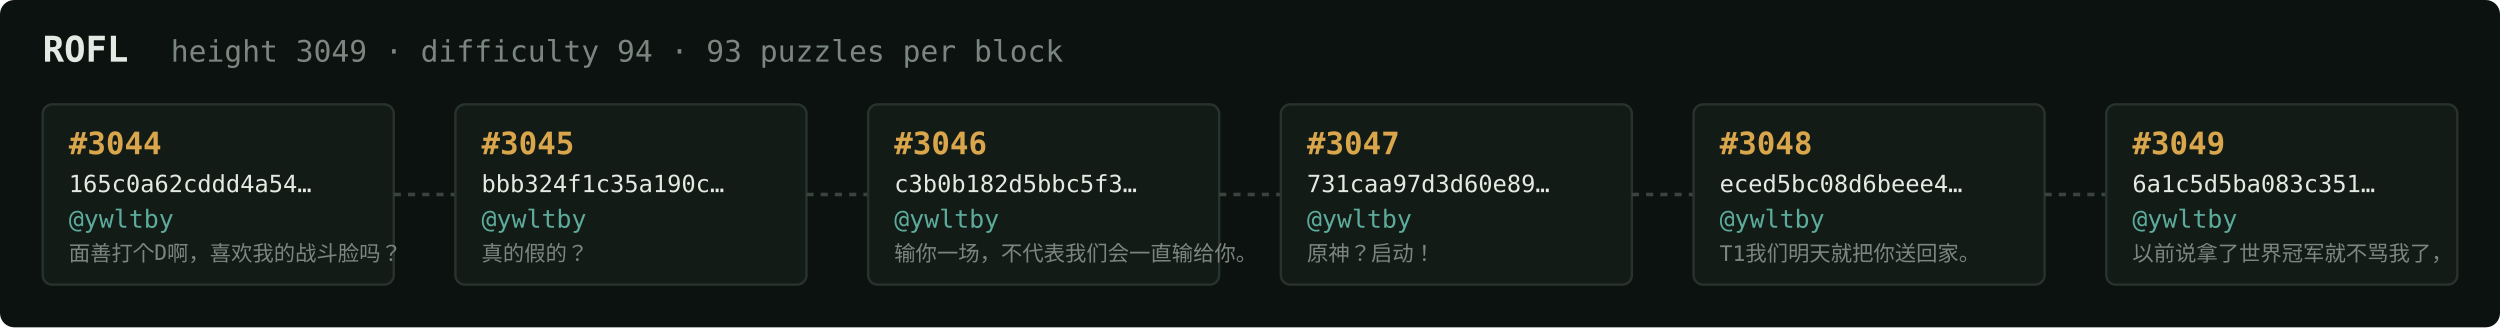
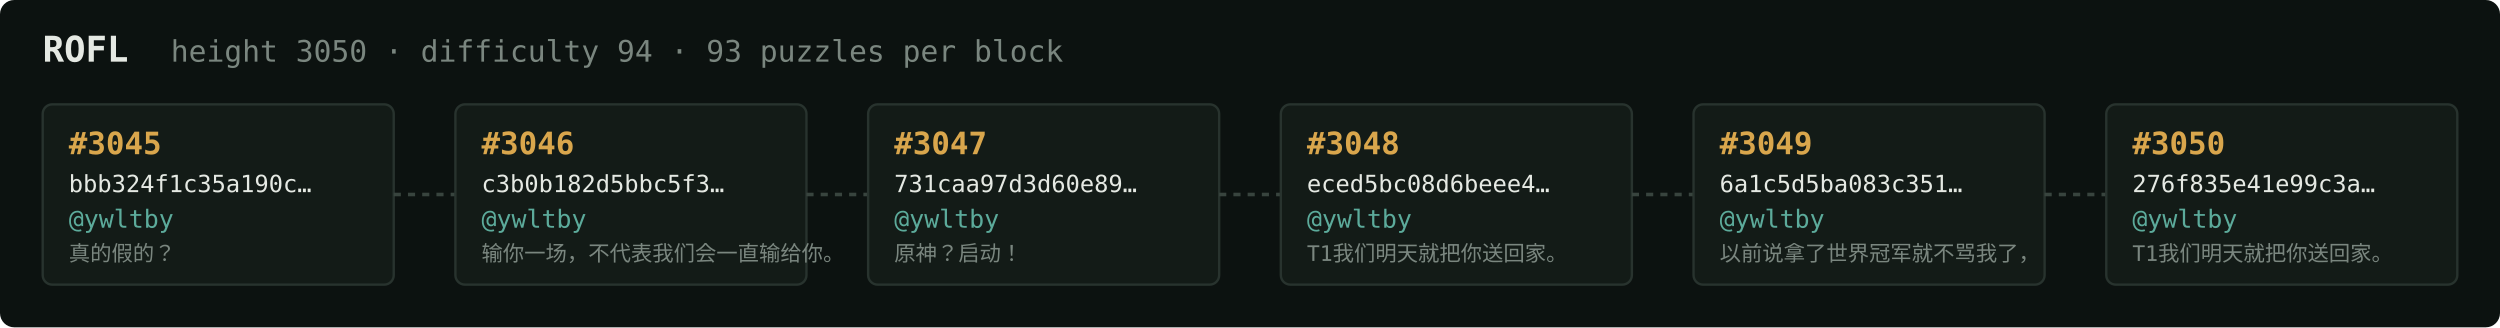
<svg xmlns="http://www.w3.org/2000/svg" width="1054" height="138" viewBox="0 0 1054 138" font-family="ui-monospace,SFMono-Regular,Menlo,monospace">
  <rect fill="#0c1210" width="1054" height="138" rx="6" />
  <text x="18" y="26" fill="#e5e9e3" font-size="15" font-weight="700">ROFL</text>
-   <text x="72" y="26" fill="#7a867f" font-size="12.5">height 3049 · difficulty 94 · 93 puzzles per block</text>
+   <text x="72" y="26" fill="#7a867f" font-size="12.5">height 3050 · difficulty 94 · 93 puzzles per block</text>
  <rect x="18" y="44" width="148" height="76" rx="4" fill="#131b17" stroke="#28332e" stroke-width="1" />
-   <text x="29" y="65" fill="#d9a64c" font-size="13" font-weight="700">#3044</text>
-   <text x="29" y="81" fill="#e5e9e3" font-size="10">165c0a62cddd4a54…</text>
+   <text x="29" y="65" fill="#d9a64c" font-size="13" font-weight="700">#3045</text>
+   <text x="29" y="81" fill="#e5e9e3" font-size="10">bbb324f1c35a190c…</text>
  <text x="29" y="96" fill="#5cab9b" font-size="10.5">@ywltby</text>
-   <text x="29" y="110" fill="#7a867f" font-size="9">面善打个D啊，喜欢我的战斗脸吗？</text>
+   <text x="29" y="110" fill="#7a867f" font-size="9">真的假的？</text>
  <line x1="166" y1="82.0" x2="192" y2="82.0" stroke="#38443e" stroke-width="1.5" stroke-dasharray="3 3" />
  <rect x="192" y="44" width="148" height="76" rx="4" fill="#131b17" stroke="#28332e" stroke-width="1" />
-   <text x="203" y="65" fill="#d9a64c" font-size="13" font-weight="700">#3045</text>
-   <text x="203" y="81" fill="#e5e9e3" font-size="10">bbb324f1c35a190c…</text>
+   <text x="203" y="65" fill="#d9a64c" font-size="13" font-weight="700">#3046</text>
+   <text x="203" y="81" fill="#e5e9e3" font-size="10">c3b0b182d5bbc5f3…</text>
  <text x="203" y="96" fill="#5cab9b" font-size="10.5">@ywltby</text>
-   <text x="203" y="110" fill="#7a867f" font-size="9">真的假的？</text>
+   <text x="203" y="110" fill="#7a867f" font-size="9">输你一场，不代表我们会一直输给你。</text>
  <line x1="340" y1="82.0" x2="366" y2="82.0" stroke="#38443e" stroke-width="1.5" stroke-dasharray="3 3" />
  <rect x="366" y="44" width="148" height="76" rx="4" fill="#131b17" stroke="#28332e" stroke-width="1" />
-   <text x="377" y="65" fill="#d9a64c" font-size="13" font-weight="700">#3046</text>
-   <text x="377" y="81" fill="#e5e9e3" font-size="10">c3b0b182d5bbc5f3…</text>
+   <text x="377" y="65" fill="#d9a64c" font-size="13" font-weight="700">#3047</text>
+   <text x="377" y="81" fill="#e5e9e3" font-size="10">731caa97d3d60e89…</text>
  <text x="377" y="96" fill="#5cab9b" font-size="10.5">@ywltby</text>
-   <text x="377" y="110" fill="#7a867f" font-size="9">输你一场，不代表我们会一直输给你。</text>
+   <text x="377" y="110" fill="#7a867f" font-size="9">原神？启动！</text>
  <line x1="514" y1="82.0" x2="540" y2="82.0" stroke="#38443e" stroke-width="1.5" stroke-dasharray="3 3" />
  <rect x="540" y="44" width="148" height="76" rx="4" fill="#131b17" stroke="#28332e" stroke-width="1" />
-   <text x="551" y="65" fill="#d9a64c" font-size="13" font-weight="700">#3047</text>
-   <text x="551" y="81" fill="#e5e9e3" font-size="10">731caa97d3d60e89…</text>
+   <text x="551" y="65" fill="#d9a64c" font-size="13" font-weight="700">#3048</text>
+   <text x="551" y="81" fill="#e5e9e3" font-size="10">eced5bc08d6beee4…</text>
  <text x="551" y="96" fill="#5cab9b" font-size="10.5">@ywltby</text>
-   <text x="551" y="110" fill="#7a867f" font-size="9">原神？启动！</text>
+   <text x="551" y="110" fill="#7a867f" font-size="9">T1我们明天就把你送回家。</text>
  <line x1="688" y1="82.0" x2="714" y2="82.0" stroke="#38443e" stroke-width="1.5" stroke-dasharray="3 3" />
  <rect x="714" y="44" width="148" height="76" rx="4" fill="#131b17" stroke="#28332e" stroke-width="1" />
-   <text x="725" y="65" fill="#d9a64c" font-size="13" font-weight="700">#3048</text>
-   <text x="725" y="81" fill="#e5e9e3" font-size="10">eced5bc08d6beee4…</text>
+   <text x="725" y="65" fill="#d9a64c" font-size="13" font-weight="700">#3049</text>
+   <text x="725" y="81" fill="#e5e9e3" font-size="10">6a1c5d5ba083c351…</text>
  <text x="725" y="96" fill="#5cab9b" font-size="10.5">@ywltby</text>
-   <text x="725" y="110" fill="#7a867f" font-size="9">T1我们明天就把你送回家。</text>
+   <text x="725" y="110" fill="#7a867f" font-size="9">以前说拿了世界冠军就不骂我了，</text>
  <line x1="862" y1="82.0" x2="888" y2="82.0" stroke="#38443e" stroke-width="1.5" stroke-dasharray="3 3" />
  <rect x="888" y="44" width="148" height="76" rx="4" fill="#131b17" stroke="#28332e" stroke-width="1" />
-   <text x="899" y="65" fill="#d9a64c" font-size="13" font-weight="700">#3049</text>
-   <text x="899" y="81" fill="#e5e9e3" font-size="10">6a1c5d5ba083c351…</text>
+   <text x="899" y="65" fill="#d9a64c" font-size="13" font-weight="700">#3050</text>
+   <text x="899" y="81" fill="#e5e9e3" font-size="10">276f835e41e99c3a…</text>
  <text x="899" y="96" fill="#5cab9b" font-size="10.5">@ywltby</text>
-   <text x="899" y="110" fill="#7a867f" font-size="9">以前说拿了世界冠军就不骂我了，</text>
+   <text x="899" y="110" fill="#7a867f" font-size="9">T1我们明天就把你送回家。</text>
</svg>
